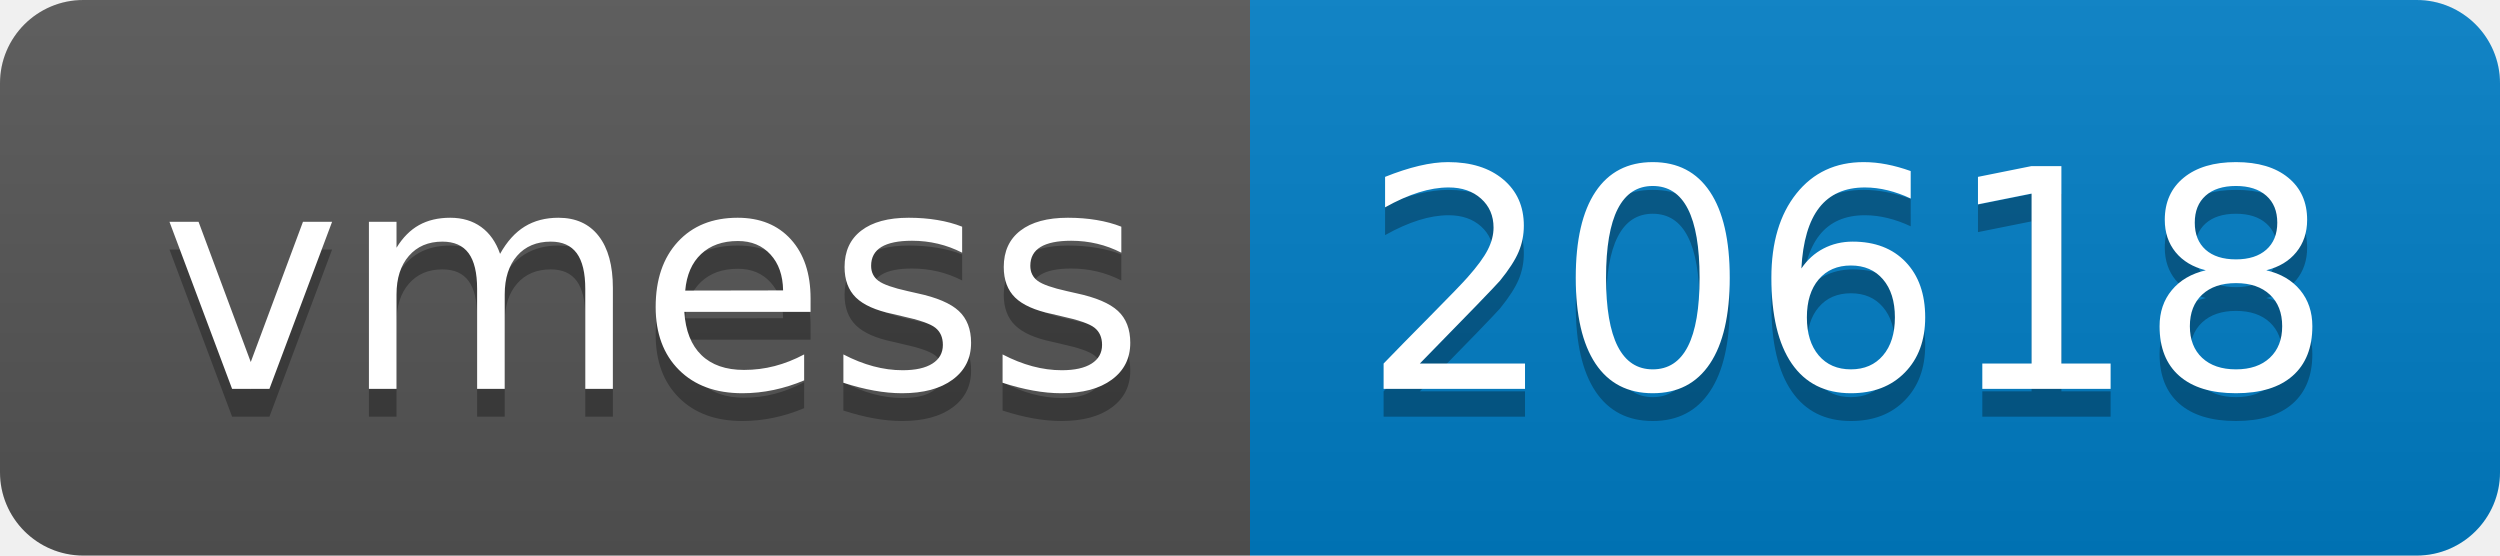
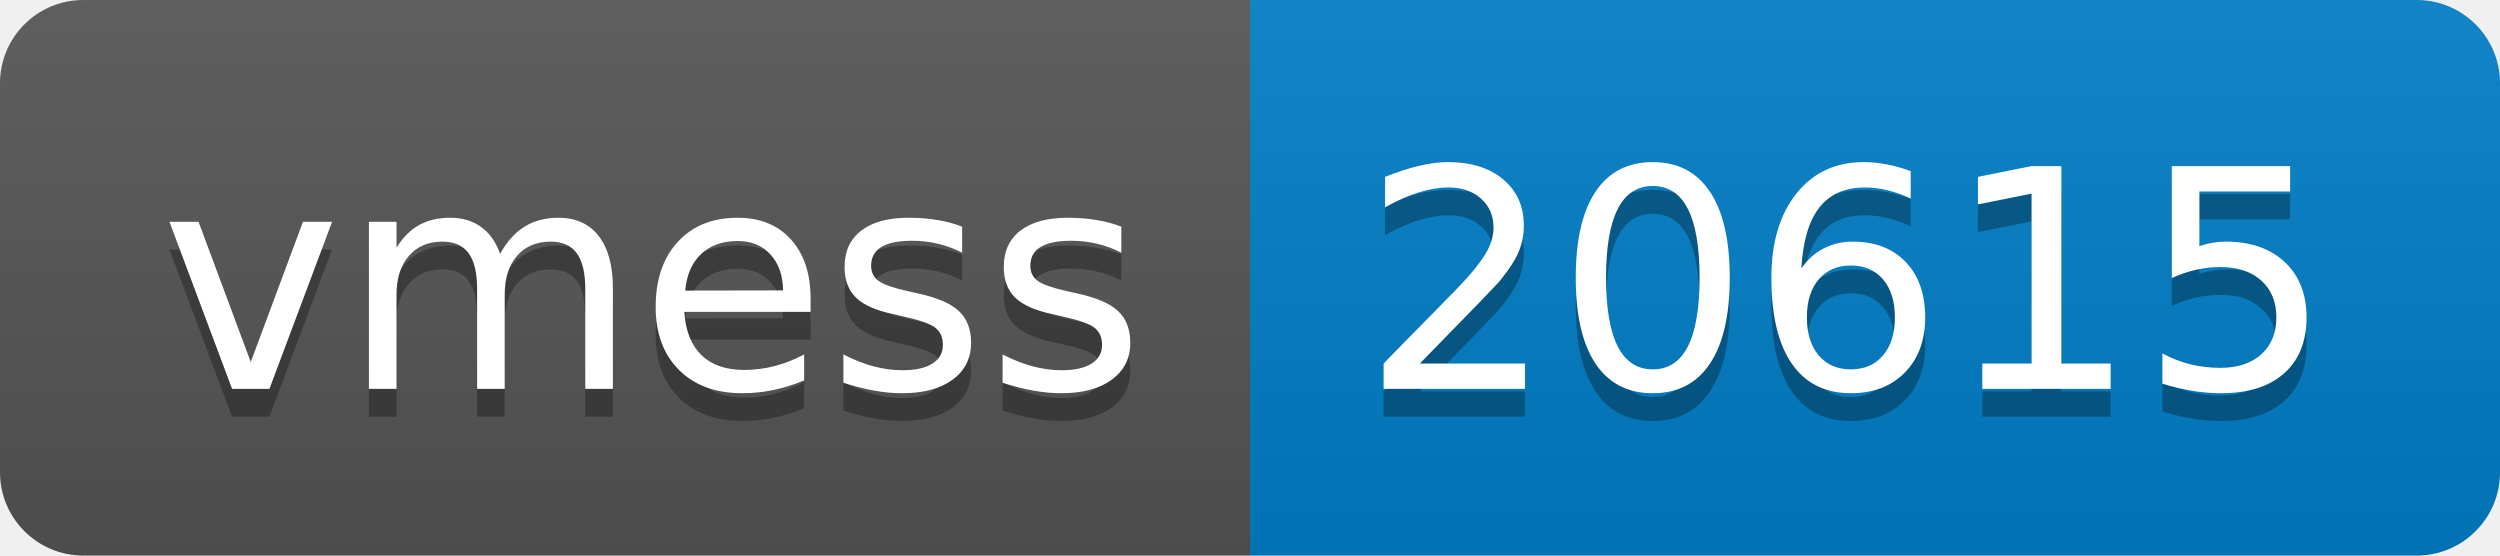
- <svg xmlns="http://www.w3.org/2000/svg" width="90" height="20" role="img" aria-label="vmess: 20618">
+ <svg xmlns="http://www.w3.org/2000/svg" width="90" height="20" role="img" aria-label="vmess: 20615">
  <linearGradient id="s" x2="0" y2="100%">
    <stop offset="0" stop-color="#bbb" stop-opacity=".1" />
    <stop offset="1" stop-opacity=".1" />
  </linearGradient>
  <clipPath id="r">
    <rect width="90" height="20" rx="3" fill="#fff" />
  </clipPath>
  <g clip-path="url(#r)">
    <rect width="45" height="20" fill="#555" />
    <rect x="45" width="45" height="20" fill="#007ec6" />
    <rect width="90" height="20" fill="url(#s)" />
  </g>
  <g fill="#fff" text-anchor="middle" font-family="Verdana,Geneva,DejaVu Sans,sans-serif" text-rendering="geometricPrecision" font-size="110">
    <text aria-hidden="true" x="235" y="150" fill="#010101" fill-opacity=".3" transform="scale(.1)" textLength="350">vmess</text>
    <text x="235" y="140" transform="scale(.1)" fill="#fff" textLength="350">vmess</text>
-     <text aria-hidden="true" x="665" y="150" fill="#010101" fill-opacity=".3" transform="scale(.1)" textLength="350">20618</text>
-     <text x="665" y="140" transform="scale(.1)" fill="#fff" textLength="350">20618</text>
+     <text aria-hidden="true" x="665" y="150" fill="#010101" fill-opacity=".3" transform="scale(.1)" textLength="350">20615</text>
+     <text x="665" y="140" transform="scale(.1)" fill="#fff" textLength="350">20615</text>
  </g>
</svg>
